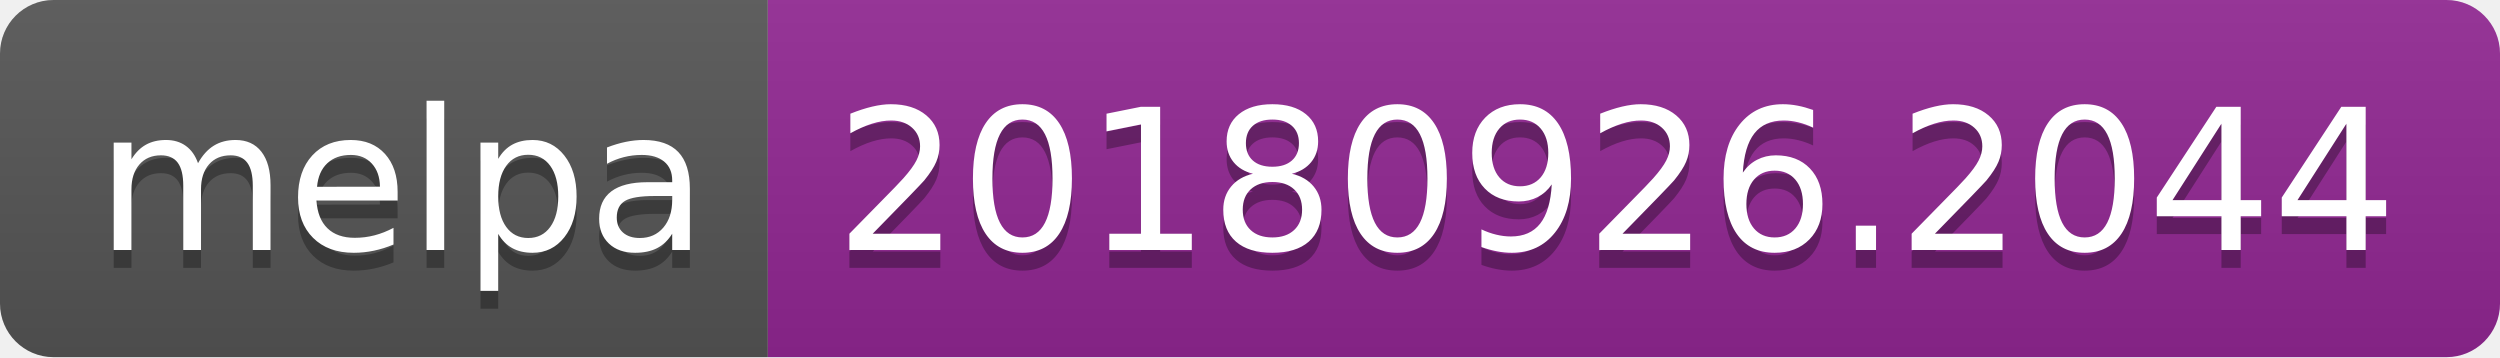
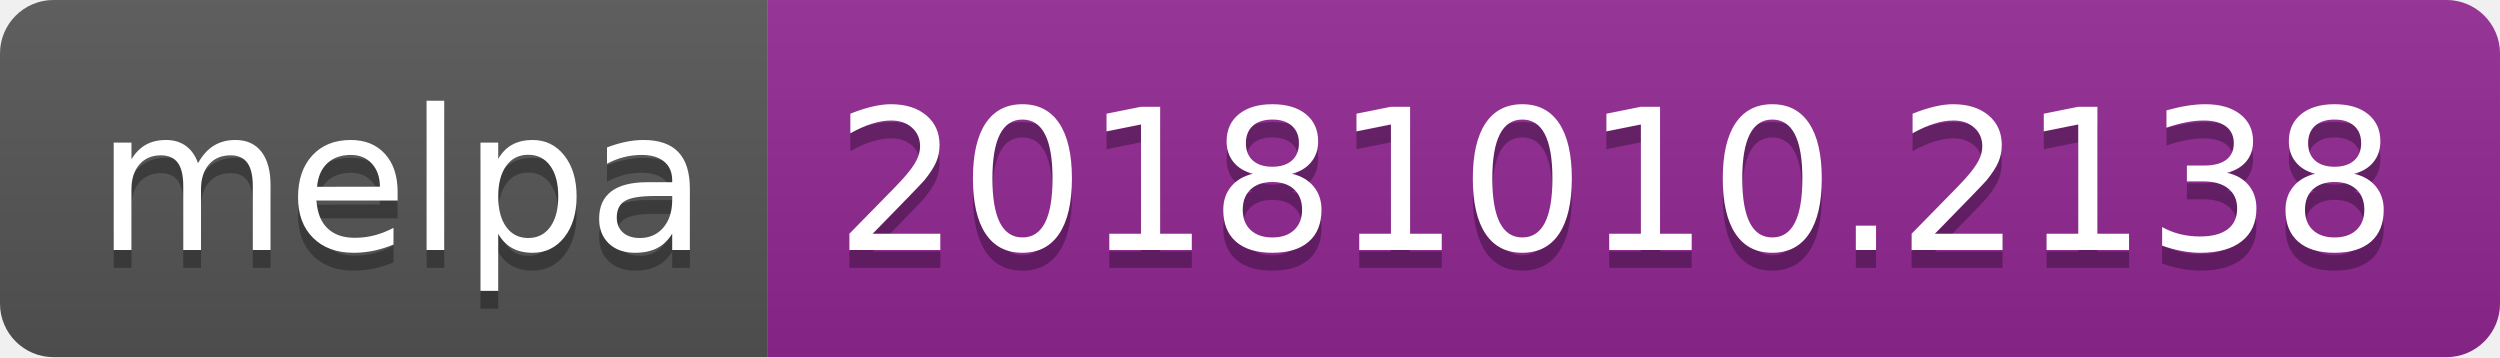
<svg xmlns="http://www.w3.org/2000/svg" width="140" height="20">
  <linearGradient id="b" x2="0" y2="100%">
    <stop offset="0" stop-color="#bbb" stop-opacity=".1" />
    <stop offset="1" stop-opacity=".1" />
  </linearGradient>
  <clipPath id="a">
    <rect width="140" height="20" rx="3" fill="#fff" />
  </clipPath>
  <g clip-path="url(#a)">
    <path fill="#555" d="M0 0h43v20H0z" />
    <path fill="#922793" d="M43 0h97v20H43z" />
    <path fill="url(#b)" d="M0 0h140v20H0z" />
  </g>
  <g fill="#fff" text-anchor="middle" font-family="DejaVu Sans,Verdana,Geneva,sans-serif" font-size="110">
    <text x="225" y="150" fill="#010101" fill-opacity=".3" transform="scale(.1)" textLength="330">melpa</text>
    <text x="225" y="140" transform="scale(.1)" textLength="330">melpa</text>
-     <text x="905" y="150" fill="#010101" fill-opacity=".3" transform="scale(.1)" textLength="870">20180926.2044</text>
-     <text x="905" y="140" transform="scale(.1)" textLength="870">20180926.2044</text>
+     <text x="905" y="150" fill="#010101" fill-opacity=".3" transform="scale(.1)" textLength="870">20181010.2138</text>
+     <text x="905" y="140" transform="scale(.1)" textLength="870">20181010.2138</text>
  </g>
</svg>
